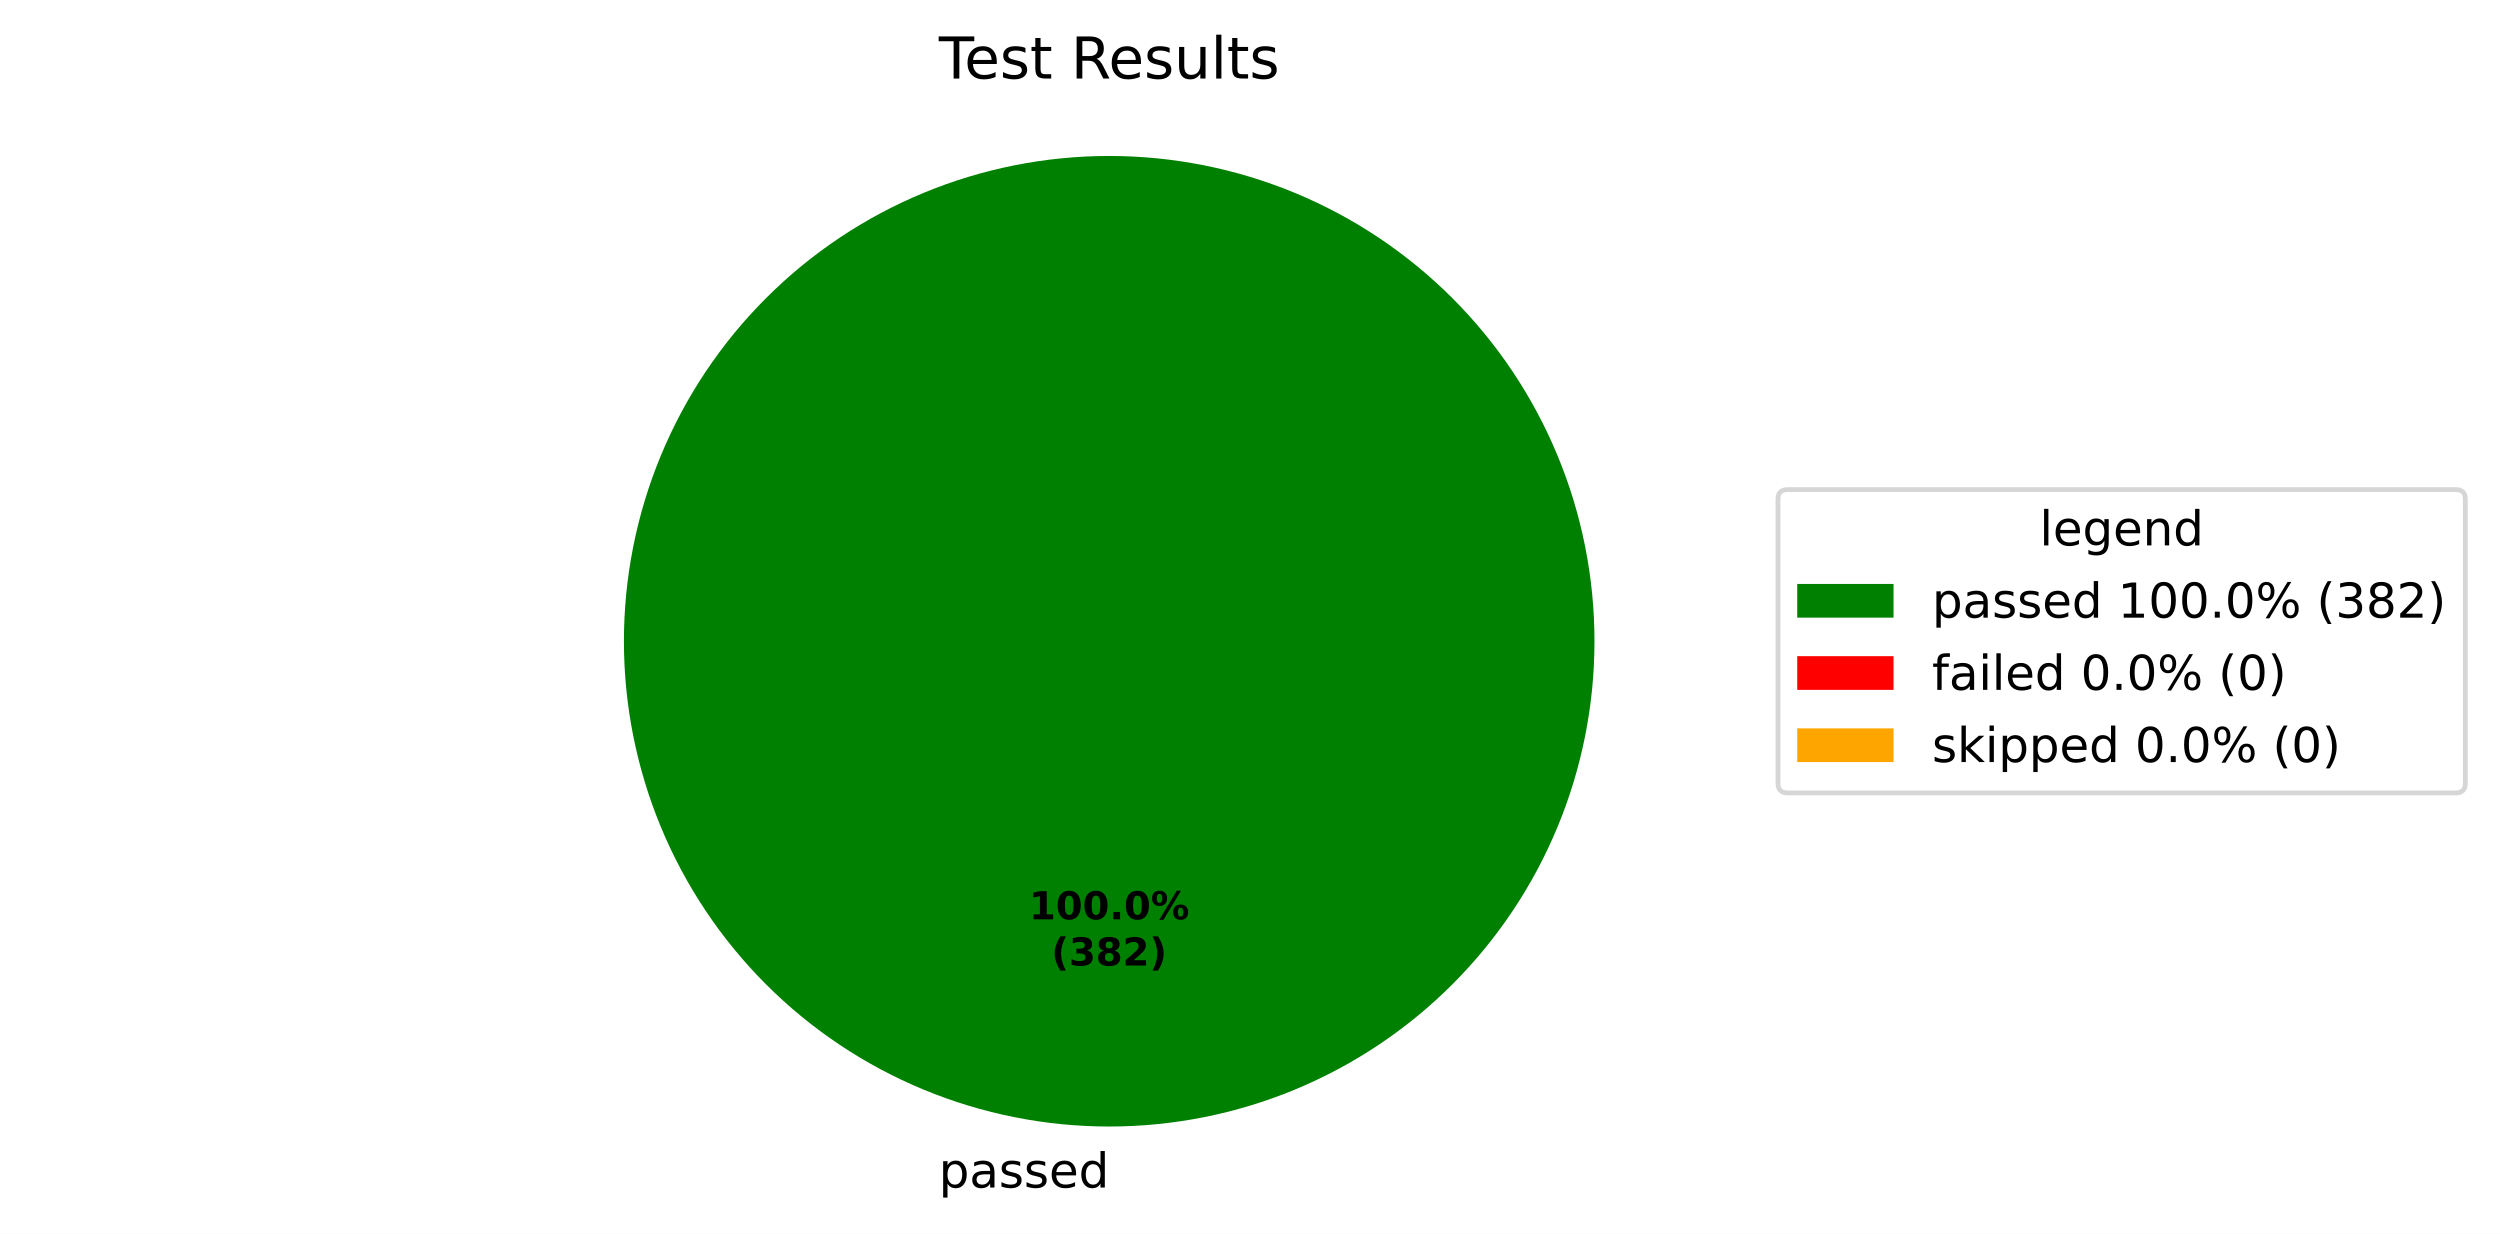
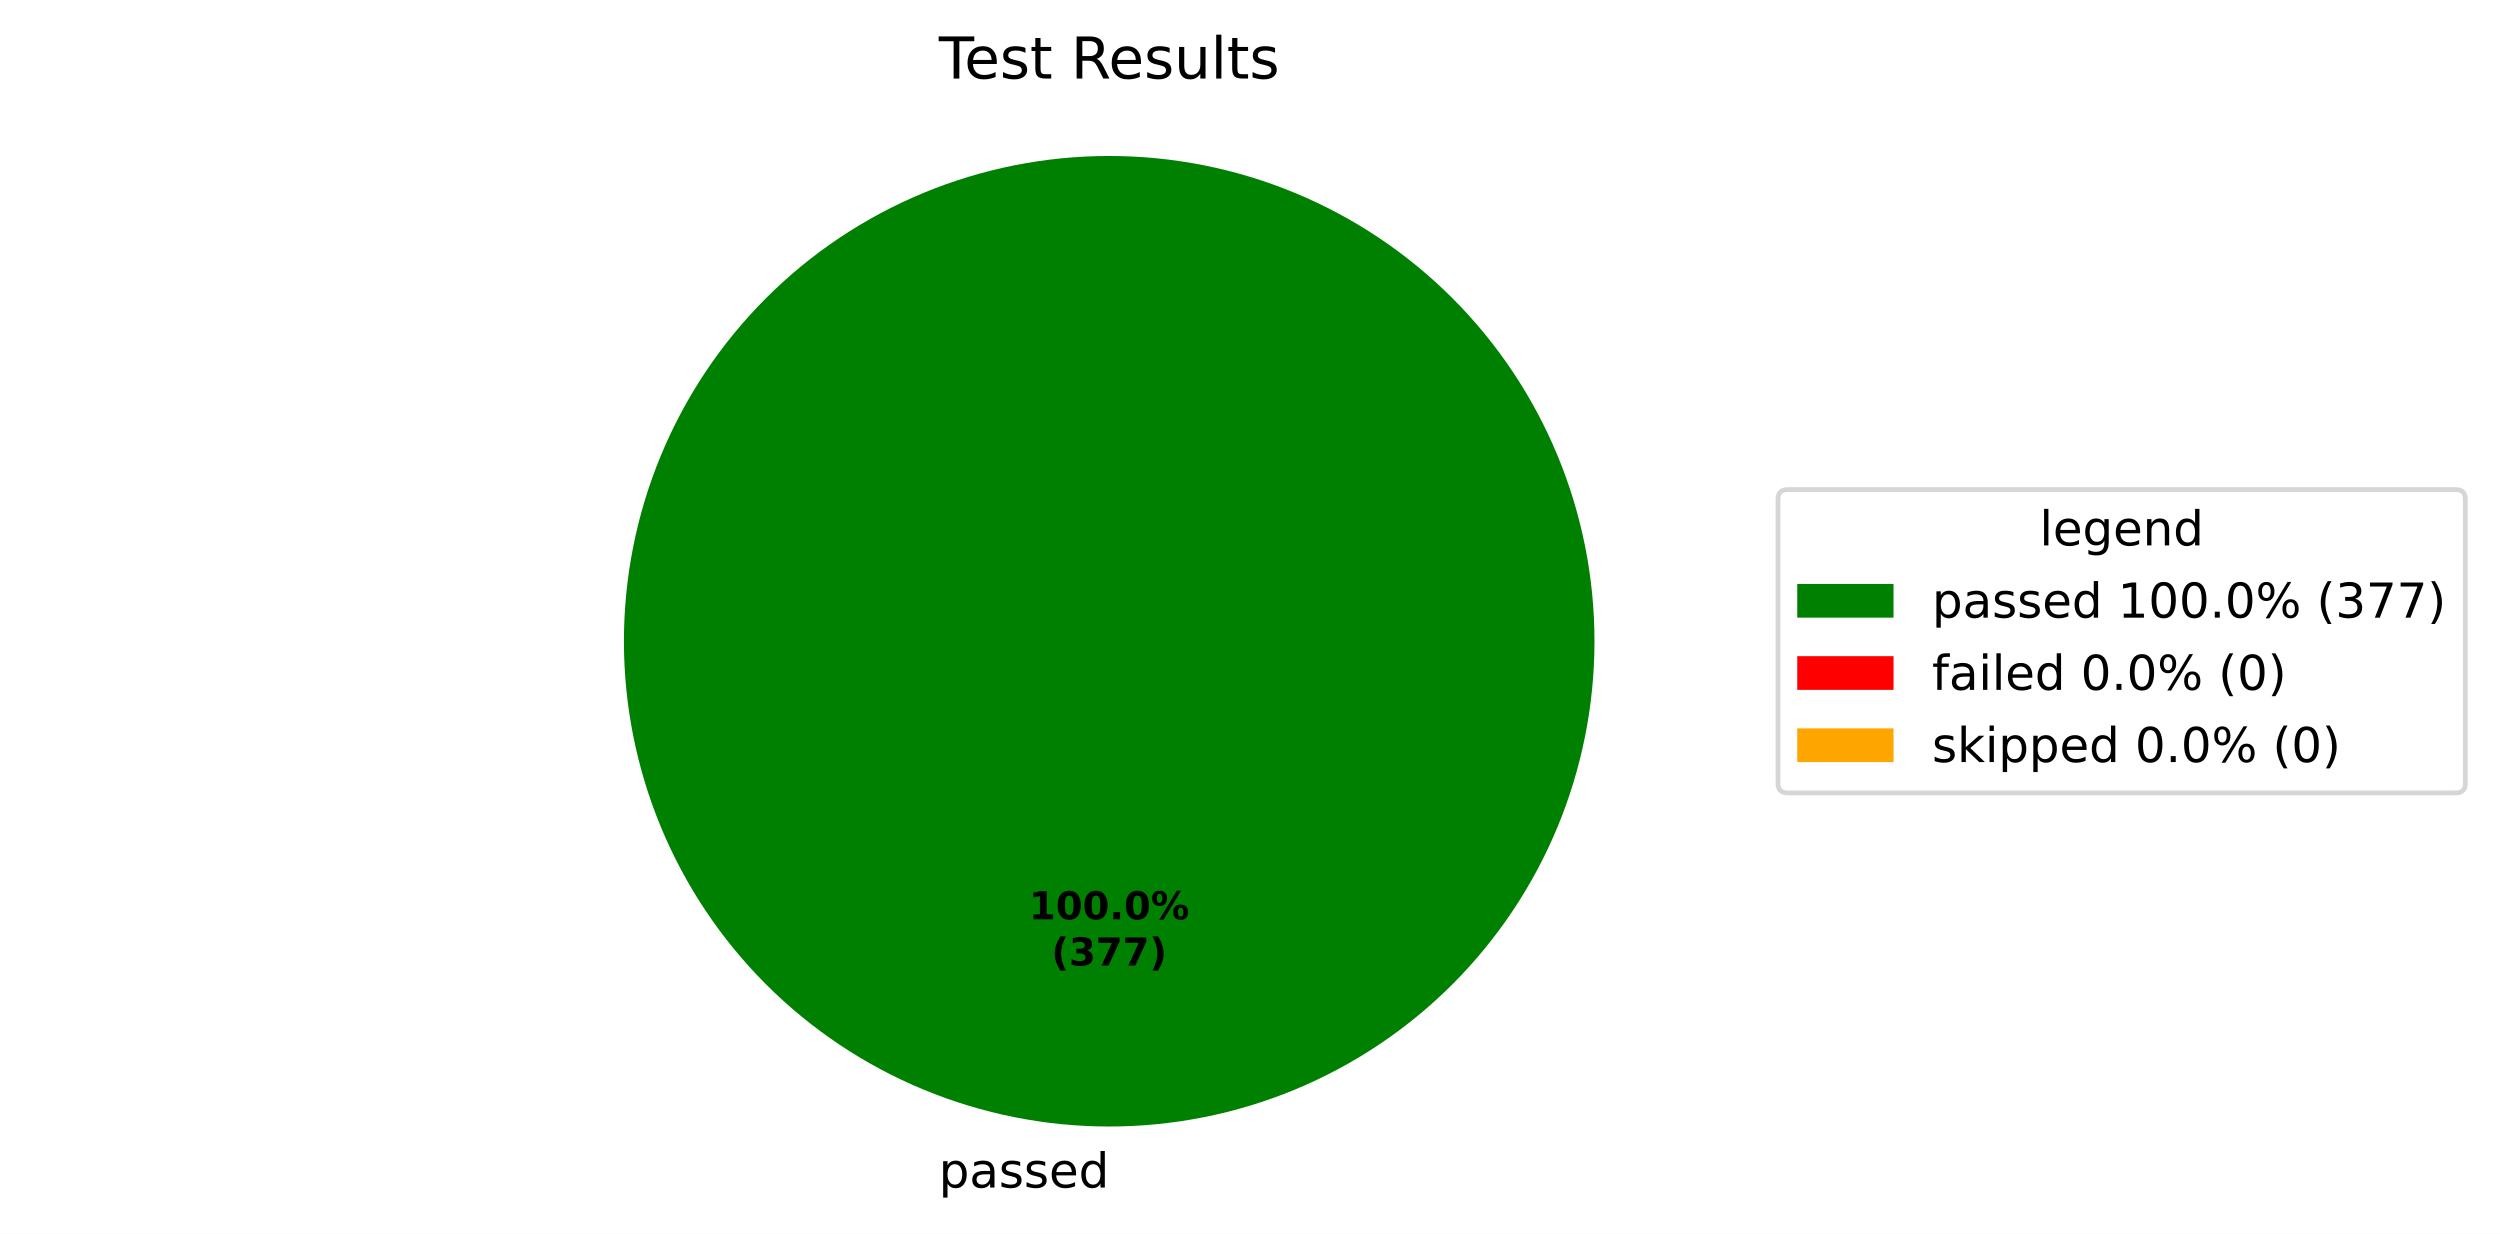
<svg xmlns="http://www.w3.org/2000/svg" xmlns:xlink="http://www.w3.org/1999/xlink" width="519.293pt" height="256.279pt" viewBox="0 0 519.293 256.279" version="1.1">
  <defs>
    <style type="text/css">*{stroke-linejoin: round; stroke-linecap: butt}</style>
  </defs>
  <g id="figure_1">
    <g id="patch_1">
      <path d="M 0 256.279  L 519.293 256.279  L 519.293 0  L 0 0  z " style="fill: #ffffff" />
    </g>
    <g id="axes_1">
      <g id="patch_2">
        <path d="M 331.2 133.198  C 331.2 119.961 328.593 106.853 323.527 94.624  C 318.462 82.394 311.036 71.282 301.676 61.922  C 292.316 52.562 281.204 45.137 268.974 40.071  C 256.745 35.006 243.637 32.398 230.4 32.398  C 217.163 32.398 204.055 35.006 191.826 40.071  C 179.596 45.137 168.484 52.562 159.124 61.922  C 149.764 71.282 142.338 82.394 137.273 94.624  C 132.207 106.853 129.6 119.961 129.6 133.198  C 129.6 146.435 132.207 159.543 137.273 171.773  C 142.338 184.002 149.764 195.115 159.124 204.474  C 168.484 213.834 179.596 221.26 191.826 226.325  C 204.055 231.391 217.163 233.998 230.4 233.998  C 243.637 233.998 256.745 231.391 268.974 226.325  C 281.204 221.26 292.316 213.834 301.676 204.474  C 311.036 195.115 318.462 184.002 323.527 171.773  C 328.593 159.543 331.2 146.435 331.2 133.198  M 230.4 133.198  z " style="fill: #008000" />
      </g>
      <g id="patch_3">
        <path d="M 230.4 32.398  C 230.4 32.398 230.4 32.398 230.4 32.398  L 230.4 133.198  z " style="fill: #ff0000" />
      </g>
      <g id="patch_4">
        <path d="M 230.4 32.398  C 230.4 32.398 230.4 32.398 230.4 32.398  L 230.4 133.198  z " style="fill: #ffa500" />
      </g>
      <g id="matplotlib.axis_1" />
      <g id="matplotlib.axis_2" />
      <g id="text_1">
        <g transform="translate(195.0031 246.6762) scale(0.1 -0.1)">
          <defs>
            <path id="DejaVuSans-53" d="M 1159 525  L 1159 -1331  L 581 -1331  L 581 3500  L 1159 3500  L 1159 2969  Q 1341 3281 1617 3432  Q 1894 3584 2278 3584  Q 2916 3584 3314 3078  Q 3713 2572 3713 1747  Q 3713 922 3314 415  Q 2916 -91 2278 -91  Q 1894 -91 1617 61  Q 1341 213 1159 525  z M 3116 1747  Q 3116 2381 2855 2742  Q 2594 3103 2138 3103  Q 1681 3103 1420 2742  Q 1159 2381 1159 1747  Q 1159 1113 1420 752  Q 1681 391 2138 391  Q 2594 391 2855 752  Q 3116 1113 3116 1747  z " transform="scale(0.015625)" />
            <path id="DejaVuSans-44" d="M 2194 1759  Q 1497 1759 1228 1600  Q 959 1441 959 1056  Q 959 750 1161 570  Q 1363 391 1709 391  Q 2188 391 2477 730  Q 2766 1069 2766 1631  L 2766 1759  L 2194 1759  z M 3341 1997  L 3341 0  L 2766 0  L 2766 531  Q 2569 213 2275 61  Q 1981 -91 1556 -91  Q 1019 -91 701 211  Q 384 513 384 1019  Q 384 1609 779 1909  Q 1175 2209 1959 2209  L 2766 2209  L 2766 2266  Q 2766 2663 2505 2880  Q 2244 3097 1772 3097  Q 1472 3097 1187 3025  Q 903 2953 641 2809  L 641 3341  Q 956 3463 1253 3523  Q 1550 3584 1831 3584  Q 2591 3584 2966 3190  Q 3341 2797 3341 1997  z " transform="scale(0.015625)" />
            <path id="DejaVuSans-56" d="M 2834 3397  L 2834 2853  Q 2591 2978 2328 3040  Q 2066 3103 1784 3103  Q 1356 3103 1142 2972  Q 928 2841 928 2578  Q 928 2378 1081 2264  Q 1234 2150 1697 2047  L 1894 2003  Q 2506 1872 2764 1633  Q 3022 1394 3022 966  Q 3022 478 2636 193  Q 2250 -91 1575 -91  Q 1294 -91 989 -36  Q 684 19 347 128  L 347 722  Q 666 556 975 473  Q 1284 391 1588 391  Q 1994 391 2212 530  Q 2431 669 2431 922  Q 2431 1156 2273 1281  Q 2116 1406 1581 1522  L 1381 1569  Q 847 1681 609 1914  Q 372 2147 372 2553  Q 372 3047 722 3315  Q 1072 3584 1716 3584  Q 2034 3584 2315 3537  Q 2597 3491 2834 3397  z " transform="scale(0.015625)" />
            <path id="DejaVuSans-48" d="M 3597 1894  L 3597 1613  L 953 1613  Q 991 1019 1311 708  Q 1631 397 2203 397  Q 2534 397 2845 478  Q 3156 559 3463 722  L 3463 178  Q 3153 47 2828 -22  Q 2503 -91 2169 -91  Q 1331 -91 842 396  Q 353 884 353 1716  Q 353 2575 817 3079  Q 1281 3584 2069 3584  Q 2775 3584 3186 3129  Q 3597 2675 3597 1894  z M 3022 2063  Q 3016 2534 2758 2815  Q 2500 3097 2075 3097  Q 1594 3097 1305 2825  Q 1016 2553 972 2059  L 3022 2063  z " transform="scale(0.015625)" />
            <path id="DejaVuSans-47" d="M 2906 2969  L 2906 4863  L 3481 4863  L 3481 0  L 2906 0  L 2906 525  Q 2725 213 2448 61  Q 2172 -91 1784 -91  Q 1150 -91 751 415  Q 353 922 353 1747  Q 353 2572 751 3078  Q 1150 3584 1784 3584  Q 2172 3584 2448 3432  Q 2725 3281 2906 2969  z M 947 1747  Q 947 1113 1208 752  Q 1469 391 1925 391  Q 2381 391 2643 752  Q 2906 1113 2906 1747  Q 2906 2381 2643 2742  Q 2381 3103 1925 3103  Q 1469 3103 1208 2742  Q 947 2381 947 1747  z " transform="scale(0.015625)" />
          </defs>
          <use xlink:href="#DejaVuSans-53" />
          <use xlink:href="#DejaVuSans-44" transform="translate(63.48438 0)" />
          <use xlink:href="#DejaVuSans-56" transform="translate(124.7656 0)" />
          <use xlink:href="#DejaVuSans-56" transform="translate(176.8594 0)" />
          <use xlink:href="#DejaVuSans-48" transform="translate(228.9531 0)" />
          <use xlink:href="#DejaVuSans-47" transform="translate(290.4844 0)" />
        </g>
      </g>
      <g id="text_2">
        <g transform="translate(213.74 190.9555) scale(0.08 -0.08)">
          <defs>
            <path id="DejaVuSans-Bold-14" d="M 750 831  L 1813 831  L 1813 3847  L 722 3622  L 722 4441  L 1806 4666  L 2950 4666  L 2950 831  L 4013 831  L 4013 0  L 750 0  L 750 831  z " transform="scale(0.015625)" />
            <path id="DejaVuSans-Bold-13" d="M 2944 2338  Q 2944 3213 2780 3570  Q 2616 3928 2228 3928  Q 1841 3928 1675 3570  Q 1509 3213 1509 2338  Q 1509 1453 1675 1090  Q 1841 728 2228 728  Q 2613 728 2778 1090  Q 2944 1453 2944 2338  z M 4147 2328  Q 4147 1169 3647 539  Q 3147 -91 2228 -91  Q 1306 -91 806 539  Q 306 1169 306 2328  Q 306 3491 806 4120  Q 1306 4750 2228 4750  Q 3147 4750 3647 4120  Q 4147 3491 4147 2328  z " transform="scale(0.015625)" />
            <path id="DejaVuSans-Bold-11" d="M 653 1209  L 1778 1209  L 1778 0  L 653 0  L 653 1209  z " transform="scale(0.015625)" />
            <path id="DejaVuSans-Bold-8" d="M 4959 1925  Q 4738 1925 4616 1733  Q 4494 1541 4494 1184  Q 4494 825 4614 633  Q 4734 441 4959 441  Q 5184 441 5303 633  Q 5422 825 5422 1184  Q 5422 1541 5301 1733  Q 5181 1925 4959 1925  z M 4959 2450  Q 5541 2450 5875 2112  Q 6209 1775 6209 1184  Q 6209 594 5875 251  Q 5541 -91 4959 -91  Q 4378 -91 4042 251  Q 3706 594 3706 1184  Q 3706 1772 4042 2111  Q 4378 2450 4959 2450  z M 2094 -91  L 1403 -91  L 4319 4750  L 5013 4750  L 2094 -91  z M 1453 4750  Q 2034 4750 2367 4411  Q 2700 4072 2700 3481  Q 2700 2891 2367 2550  Q 2034 2209 1453 2209  Q 872 2209 539 2550  Q 206 2891 206 3481  Q 206 4072 539 4411  Q 872 4750 1453 4750  z M 1453 4225  Q 1228 4225 1106 4031  Q 984 3838 984 3481  Q 984 3122 1106 2926  Q 1228 2731 1453 2731  Q 1678 2731 1798 2926  Q 1919 3122 1919 3481  Q 1919 3838 1797 4031  Q 1675 4225 1453 4225  z " transform="scale(0.015625)" />
          </defs>
          <use xlink:href="#DejaVuSans-Bold-14" />
          <use xlink:href="#DejaVuSans-Bold-13" transform="translate(69.57812 0)" />
          <use xlink:href="#DejaVuSans-Bold-13" transform="translate(139.1562 0)" />
          <use xlink:href="#DejaVuSans-Bold-11" transform="translate(208.7344 0)" />
          <use xlink:href="#DejaVuSans-Bold-13" transform="translate(246.7188 0)" />
          <use xlink:href="#DejaVuSans-Bold-8" transform="translate(316.2969 0)" />
        </g>
        <g transform="translate(218.3944 200.557) scale(0.08 -0.08)">
          <defs>
            <path id="DejaVuSans-Bold-b" d="M 2413 -844  L 1484 -844  Q 1006 -72 778 623  Q 550 1319 550 2003  Q 550 2688 779 3389  Q 1009 4091 1484 4856  L 2413 4856  Q 2013 4116 1813 3408  Q 1613 2700 1613 2009  Q 1613 1319 1811 609  Q 2009 -100 2413 -844  z " transform="scale(0.015625)" />
            <path id="DejaVuSans-Bold-16" d="M 2981 2516  Q 3453 2394 3698 2092  Q 3944 1791 3944 1325  Q 3944 631 3412 270  Q 2881 -91 1863 -91  Q 1503 -91 1142 -33  Q 781 25 428 141  L 428 1069  Q 766 900 1098 814  Q 1431 728 1753 728  Q 2231 728 2486 893  Q 2741 1059 2741 1369  Q 2741 1688 2480 1852  Q 2219 2016 1709 2016  L 1228 2016  L 1228 2791  L 1734 2791  Q 2188 2791 2409 2933  Q 2631 3075 2631 3366  Q 2631 3634 2415 3781  Q 2200 3928 1806 3928  Q 1516 3928 1219 3862  Q 922 3797 628 3669  L 628 4550  Q 984 4650 1334 4700  Q 1684 4750 2022 4750  Q 2931 4750 3382 4451  Q 3834 4153 3834 3553  Q 3834 3144 3618 2883  Q 3403 2622 2981 2516  z " transform="scale(0.015625)" />
-             <path id="DejaVuSans-Bold-1b" d="M 2228 2088  Q 1891 2088 1709 1903  Q 1528 1719 1528 1375  Q 1528 1031 1709 848  Q 1891 666 2228 666  Q 2563 666 2741 848  Q 2919 1031 2919 1375  Q 2919 1722 2741 1905  Q 2563 2088 2228 2088  z M 1350 2484  Q 925 2613 709 2878  Q 494 3144 494 3541  Q 494 4131 934 4440  Q 1375 4750 2228 4750  Q 3075 4750 3515 4442  Q 3956 4134 3956 3541  Q 3956 3144 3739 2878  Q 3522 2613 3097 2484  Q 3572 2353 3814 2058  Q 4056 1763 4056 1313  Q 4056 619 3595 264  Q 3134 -91 2228 -91  Q 1319 -91 855 264  Q 391 619 391 1313  Q 391 1763 633 2058  Q 875 2353 1350 2484  z M 1631 3419  Q 1631 3141 1786 2991  Q 1941 2841 2228 2841  Q 2509 2841 2662 2991  Q 2816 3141 2816 3419  Q 2816 3697 2662 3845  Q 2509 3994 2228 3994  Q 1941 3994 1786 3844  Q 1631 3694 1631 3419  z " transform="scale(0.015625)" />
-             <path id="DejaVuSans-Bold-15" d="M 1844 884  L 3897 884  L 3897 0  L 506 0  L 506 884  L 2209 2388  Q 2438 2594 2547 2791  Q 2656 2988 2656 3200  Q 2656 3528 2436 3728  Q 2216 3928 1850 3928  Q 1569 3928 1234 3808  Q 900 3688 519 3450  L 519 4475  Q 925 4609 1322 4679  Q 1719 4750 2100 4750  Q 2938 4750 3402 4381  Q 3866 4013 3866 3353  Q 3866 2972 3669 2642  Q 3472 2313 2841 1759  L 1844 884  z " transform="scale(0.015625)" />
+             <path id="DejaVuSans-Bold-1a" d="M 428 4666  L 3944 4666  L 3944 3988  L 2125 0  L 953 0  L 2675 3781  L 428 3781  L 428 4666  z " transform="scale(0.015625)" />
            <path id="DejaVuSans-Bold-c" d="M 513 -844  Q 913 -100 1113 609  Q 1313 1319 1313 2009  Q 1313 2700 1113 3408  Q 913 4116 513 4856  L 1441 4856  Q 1916 4091 2145 3389  Q 2375 2688 2375 2003  Q 2375 1319 2147 623  Q 1919 -72 1441 -844  L 513 -844  z " transform="scale(0.015625)" />
          </defs>
          <use xlink:href="#DejaVuSans-Bold-b" />
          <use xlink:href="#DejaVuSans-Bold-16" transform="translate(45.70312 0)" />
-           <use xlink:href="#DejaVuSans-Bold-1b" transform="translate(115.2812 0)" />
-           <use xlink:href="#DejaVuSans-Bold-15" transform="translate(184.8594 0)" />
+           <use xlink:href="#DejaVuSans-Bold-1a" transform="translate(115.2812 0)" />
+           <use xlink:href="#DejaVuSans-Bold-1a" transform="translate(184.8594 0)" />
          <use xlink:href="#DejaVuSans-Bold-c" transform="translate(254.4375 0)" />
        </g>
      </g>
      <g id="text_3">
        <g transform="translate(195.0131 16.31812) scale(0.12 -0.12)">
          <defs>
            <path id="DejaVuSans-37" d="M -19 4666  L 3928 4666  L 3928 4134  L 2272 4134  L 2272 0  L 1638 0  L 1638 4134  L -19 4134  L -19 4666  z " transform="scale(0.015625)" />
            <path id="DejaVuSans-57" d="M 1172 4494  L 1172 3500  L 2356 3500  L 2356 3053  L 1172 3053  L 1172 1153  Q 1172 725 1289 603  Q 1406 481 1766 481  L 2356 481  L 2356 0  L 1766 0  Q 1100 0 847 248  Q 594 497 594 1153  L 594 3053  L 172 3053  L 172 3500  L 594 3500  L 594 4494  L 1172 4494  z " transform="scale(0.015625)" />
            <path id="DejaVuSans-3" transform="scale(0.015625)" />
            <path id="DejaVuSans-35" d="M 2841 2188  Q 3044 2119 3236 1894  Q 3428 1669 3622 1275  L 4263 0  L 3584 0  L 2988 1197  Q 2756 1666 2539 1819  Q 2322 1972 1947 1972  L 1259 1972  L 1259 0  L 628 0  L 628 4666  L 2053 4666  Q 2853 4666 3247 4331  Q 3641 3997 3641 3322  Q 3641 2881 3436 2590  Q 3231 2300 2841 2188  z M 1259 4147  L 1259 2491  L 2053 2491  Q 2509 2491 2742 2702  Q 2975 2913 2975 3322  Q 2975 3731 2742 3939  Q 2509 4147 2053 4147  L 1259 4147  z " transform="scale(0.015625)" />
            <path id="DejaVuSans-58" d="M 544 1381  L 544 3500  L 1119 3500  L 1119 1403  Q 1119 906 1312 657  Q 1506 409 1894 409  Q 2359 409 2629 706  Q 2900 1003 2900 1516  L 2900 3500  L 3475 3500  L 3475 0  L 2900 0  L 2900 538  Q 2691 219 2414 64  Q 2138 -91 1772 -91  Q 1169 -91 856 284  Q 544 659 544 1381  z M 1991 3584  L 1991 3584  z " transform="scale(0.015625)" />
            <path id="DejaVuSans-4f" d="M 603 4863  L 1178 4863  L 1178 0  L 603 0  L 603 4863  z " transform="scale(0.015625)" />
          </defs>
          <use xlink:href="#DejaVuSans-37" />
          <use xlink:href="#DejaVuSans-48" transform="translate(44.09375 0)" />
          <use xlink:href="#DejaVuSans-56" transform="translate(105.625 0)" />
          <use xlink:href="#DejaVuSans-57" transform="translate(157.7188 0)" />
          <use xlink:href="#DejaVuSans-3" transform="translate(196.9219 0)" />
          <use xlink:href="#DejaVuSans-35" transform="translate(228.7031 0)" />
          <use xlink:href="#DejaVuSans-48" transform="translate(293.7031 0)" />
          <use xlink:href="#DejaVuSans-56" transform="translate(355.2344 0)" />
          <use xlink:href="#DejaVuSans-58" transform="translate(407.3281 0)" />
          <use xlink:href="#DejaVuSans-4f" transform="translate(470.7031 0)" />
          <use xlink:href="#DejaVuSans-57" transform="translate(498.4844 0)" />
          <use xlink:href="#DejaVuSans-56" transform="translate(537.6875 0)" />
        </g>
      </g>
      <g id="legend_1">
        <g id="patch_5">
          <path d="M 371.32 164.7  L 510.093 164.7  Q 512.093 164.7 512.093 162.7  L 512.093 103.697  Q 512.093 101.697 510.093 101.697  L 371.32 101.697  Q 369.32 101.697 369.32 103.697  L 369.32 162.7  Q 369.32 164.7 371.32 164.7  z " style="fill: #ffffff; opacity: 0.8; stroke: #cccccc; stroke-linejoin: miter" />
        </g>
        <g id="text_4">
          <g transform="translate(423.6473 113.295) scale(0.1 -0.1)">
            <defs>
              <path id="DejaVuSans-4a" d="M 2906 1791  Q 2906 2416 2648 2759  Q 2391 3103 1925 3103  Q 1463 3103 1205 2759  Q 947 2416 947 1791  Q 947 1169 1205 825  Q 1463 481 1925 481  Q 2391 481 2648 825  Q 2906 1169 2906 1791  z M 3481 434  Q 3481 -459 3084 -895  Q 2688 -1331 1869 -1331  Q 1566 -1331 1297 -1286  Q 1028 -1241 775 -1147  L 775 -588  Q 1028 -725 1275 -790  Q 1522 -856 1778 -856  Q 2344 -856 2625 -561  Q 2906 -266 2906 331  L 2906 616  Q 2728 306 2450 153  Q 2172 0 1784 0  Q 1141 0 747 490  Q 353 981 353 1791  Q 353 2603 747 3093  Q 1141 3584 1784 3584  Q 2172 3584 2450 3431  Q 2728 3278 2906 2969  L 2906 3500  L 3481 3500  L 3481 434  z " transform="scale(0.015625)" />
              <path id="DejaVuSans-51" d="M 3513 2113  L 3513 0  L 2938 0  L 2938 2094  Q 2938 2591 2744 2837  Q 2550 3084 2163 3084  Q 1697 3084 1428 2787  Q 1159 2491 1159 1978  L 1159 0  L 581 0  L 581 3500  L 1159 3500  L 1159 2956  Q 1366 3272 1645 3428  Q 1925 3584 2291 3584  Q 2894 3584 3203 3211  Q 3513 2838 3513 2113  z " transform="scale(0.015625)" />
            </defs>
            <use xlink:href="#DejaVuSans-4f" />
            <use xlink:href="#DejaVuSans-48" transform="translate(27.78125 0)" />
            <use xlink:href="#DejaVuSans-4a" transform="translate(89.3125 0)" />
            <use xlink:href="#DejaVuSans-48" transform="translate(152.7969 0)" />
            <use xlink:href="#DejaVuSans-51" transform="translate(214.3281 0)" />
            <use xlink:href="#DejaVuSans-47" transform="translate(277.7031 0)" />
          </g>
        </g>
        <g id="patch_6">
          <path d="M 373.32 128.296  L 393.32 128.296  L 393.32 121.296  L 373.32 121.296  z " style="fill: #008000" />
        </g>
        <g id="text_5">
          <g transform="translate(401.32 128.2958) scale(0.1 -0.1)">
            <defs>
              <path id="DejaVuSans-14" d="M 794 531  L 1825 531  L 1825 4091  L 703 3866  L 703 4441  L 1819 4666  L 2450 4666  L 2450 531  L 3481 531  L 3481 0  L 794 0  L 794 531  z " transform="scale(0.015625)" />
              <path id="DejaVuSans-13" d="M 2034 4250  Q 1547 4250 1301 3770  Q 1056 3291 1056 2328  Q 1056 1369 1301 889  Q 1547 409 2034 409  Q 2525 409 2770 889  Q 3016 1369 3016 2328  Q 3016 3291 2770 3770  Q 2525 4250 2034 4250  z M 2034 4750  Q 2819 4750 3233 4129  Q 3647 3509 3647 2328  Q 3647 1150 3233 529  Q 2819 -91 2034 -91  Q 1250 -91 836 529  Q 422 1150 422 2328  Q 422 3509 836 4129  Q 1250 4750 2034 4750  z " transform="scale(0.015625)" />
              <path id="DejaVuSans-11" d="M 684 794  L 1344 794  L 1344 0  L 684 0  L 684 794  z " transform="scale(0.015625)" />
              <path id="DejaVuSans-8" d="M 4653 2053  Q 4381 2053 4226 1822  Q 4072 1591 4072 1178  Q 4072 772 4226 539  Q 4381 306 4653 306  Q 4919 306 5073 539  Q 5228 772 5228 1178  Q 5228 1588 5073 1820  Q 4919 2053 4653 2053  z M 4653 2450  Q 5147 2450 5437 2106  Q 5728 1763 5728 1178  Q 5728 594 5436 251  Q 5144 -91 4653 -91  Q 4153 -91 3862 251  Q 3572 594 3572 1178  Q 3572 1766 3864 2108  Q 4156 2450 4653 2450  z M 1428 4353  Q 1159 4353 1004 4120  Q 850 3888 850 3481  Q 850 3069 1003 2837  Q 1156 2606 1428 2606  Q 1700 2606 1854 2837  Q 2009 3069 2009 3481  Q 2009 3884 1853 4118  Q 1697 4353 1428 4353  z M 4250 4750  L 4750 4750  L 1831 -91  L 1331 -91  L 4250 4750  z M 1428 4750  Q 1922 4750 2215 4408  Q 2509 4066 2509 3481  Q 2509 2891 2217 2550  Q 1925 2209 1428 2209  Q 931 2209 642 2551  Q 353 2894 353 3481  Q 353 4063 643 4406  Q 934 4750 1428 4750  z " transform="scale(0.015625)" />
              <path id="DejaVuSans-b" d="M 1984 4856  Q 1566 4138 1362 3434  Q 1159 2731 1159 2009  Q 1159 1288 1364 580  Q 1569 -128 1984 -844  L 1484 -844  Q 1016 -109 783 600  Q 550 1309 550 2009  Q 550 2706 781 3412  Q 1013 4119 1484 4856  L 1984 4856  z " transform="scale(0.015625)" />
              <path id="DejaVuSans-16" d="M 2597 2516  Q 3050 2419 3304 2112  Q 3559 1806 3559 1356  Q 3559 666 3084 287  Q 2609 -91 1734 -91  Q 1441 -91 1130 -33  Q 819 25 488 141  L 488 750  Q 750 597 1062 519  Q 1375 441 1716 441  Q 2309 441 2620 675  Q 2931 909 2931 1356  Q 2931 1769 2642 2001  Q 2353 2234 1838 2234  L 1294 2234  L 1294 2753  L 1863 2753  Q 2328 2753 2575 2939  Q 2822 3125 2822 3475  Q 2822 3834 2567 4026  Q 2313 4219 1838 4219  Q 1578 4219 1281 4162  Q 984 4106 628 3988  L 628 4550  Q 988 4650 1302 4700  Q 1616 4750 1894 4750  Q 2613 4750 3031 4423  Q 3450 4097 3450 3541  Q 3450 3153 3228 2886  Q 3006 2619 2597 2516  z " transform="scale(0.015625)" />
-               <path id="DejaVuSans-1b" d="M 2034 2216  Q 1584 2216 1326 1975  Q 1069 1734 1069 1313  Q 1069 891 1326 650  Q 1584 409 2034 409  Q 2484 409 2743 651  Q 3003 894 3003 1313  Q 3003 1734 2745 1975  Q 2488 2216 2034 2216  z M 1403 2484  Q 997 2584 770 2862  Q 544 3141 544 3541  Q 544 4100 942 4425  Q 1341 4750 2034 4750  Q 2731 4750 3128 4425  Q 3525 4100 3525 3541  Q 3525 3141 3298 2862  Q 3072 2584 2669 2484  Q 3125 2378 3379 2068  Q 3634 1759 3634 1313  Q 3634 634 3220 271  Q 2806 -91 2034 -91  Q 1263 -91 848 271  Q 434 634 434 1313  Q 434 1759 690 2068  Q 947 2378 1403 2484  z M 1172 3481  Q 1172 3119 1398 2916  Q 1625 2713 2034 2713  Q 2441 2713 2670 2916  Q 2900 3119 2900 3481  Q 2900 3844 2670 4047  Q 2441 4250 2034 4250  Q 1625 4250 1398 4047  Q 1172 3844 1172 3481  z " transform="scale(0.015625)" />
-               <path id="DejaVuSans-15" d="M 1228 531  L 3431 531  L 3431 0  L 469 0  L 469 531  Q 828 903 1448 1529  Q 2069 2156 2228 2338  Q 2531 2678 2651 2914  Q 2772 3150 2772 3378  Q 2772 3750 2511 3984  Q 2250 4219 1831 4219  Q 1534 4219 1204 4116  Q 875 4013 500 3803  L 500 4441  Q 881 4594 1212 4672  Q 1544 4750 1819 4750  Q 2544 4750 2975 4387  Q 3406 4025 3406 3419  Q 3406 3131 3298 2873  Q 3191 2616 2906 2266  Q 2828 2175 2409 1742  Q 1991 1309 1228 531  z " transform="scale(0.015625)" />
+               <path id="DejaVuSans-1a" d="M 525 4666  L 3525 4666  L 3525 4397  L 1831 0  L 1172 0  L 2766 4134  L 525 4134  L 525 4666  z " transform="scale(0.015625)" />
              <path id="DejaVuSans-c" d="M 513 4856  L 1013 4856  Q 1481 4119 1714 3412  Q 1947 2706 1947 2009  Q 1947 1309 1714 600  Q 1481 -109 1013 -844  L 513 -844  Q 928 -128 1133 580  Q 1338 1288 1338 2009  Q 1338 2731 1133 3434  Q 928 4138 513 4856  z " transform="scale(0.015625)" />
            </defs>
            <use xlink:href="#DejaVuSans-53" />
            <use xlink:href="#DejaVuSans-44" transform="translate(63.48438 0)" />
            <use xlink:href="#DejaVuSans-56" transform="translate(124.7656 0)" />
            <use xlink:href="#DejaVuSans-56" transform="translate(176.8594 0)" />
            <use xlink:href="#DejaVuSans-48" transform="translate(228.9531 0)" />
            <use xlink:href="#DejaVuSans-47" transform="translate(290.4844 0)" />
            <use xlink:href="#DejaVuSans-3" transform="translate(353.9688 0)" />
            <use xlink:href="#DejaVuSans-14" transform="translate(385.75 0)" />
            <use xlink:href="#DejaVuSans-13" transform="translate(449.375 0)" />
            <use xlink:href="#DejaVuSans-13" transform="translate(513 0)" />
            <use xlink:href="#DejaVuSans-11" transform="translate(576.625 0)" />
            <use xlink:href="#DejaVuSans-13" transform="translate(608.4062 0)" />
            <use xlink:href="#DejaVuSans-8" transform="translate(672.0312 0)" />
            <use xlink:href="#DejaVuSans-3" transform="translate(767.0469 0)" />
            <use xlink:href="#DejaVuSans-b" transform="translate(798.8281 0)" />
            <use xlink:href="#DejaVuSans-16" transform="translate(837.8438 0)" />
-             <use xlink:href="#DejaVuSans-1b" transform="translate(901.4688 0)" />
-             <use xlink:href="#DejaVuSans-15" transform="translate(965.0938 0)" />
+             <use xlink:href="#DejaVuSans-1a" transform="translate(901.4688 0)" />
+             <use xlink:href="#DejaVuSans-1a" transform="translate(965.0938 0)" />
            <use xlink:href="#DejaVuSans-c" transform="translate(1028.719 0)" />
          </g>
        </g>
        <g id="patch_7">
          <path d="M 373.32 143.297  L 393.32 143.297  L 393.32 136.297  L 373.32 136.297  z " style="fill: #ff0000" />
        </g>
        <g id="text_6">
          <g transform="translate(401.32 143.2966) scale(0.1 -0.1)">
            <defs>
              <path id="DejaVuSans-49" d="M 2375 4863  L 2375 4384  L 1825 4384  Q 1516 4384 1395 4259  Q 1275 4134 1275 3809  L 1275 3500  L 2222 3500  L 2222 3053  L 1275 3053  L 1275 0  L 697 0  L 697 3053  L 147 3053  L 147 3500  L 697 3500  L 697 3744  Q 697 4328 969 4595  Q 1241 4863 1831 4863  L 2375 4863  z " transform="scale(0.015625)" />
              <path id="DejaVuSans-4c" d="M 603 3500  L 1178 3500  L 1178 0  L 603 0  L 603 3500  z M 603 4863  L 1178 4863  L 1178 4134  L 603 4134  L 603 4863  z " transform="scale(0.015625)" />
            </defs>
            <use xlink:href="#DejaVuSans-49" />
            <use xlink:href="#DejaVuSans-44" transform="translate(35.20312 0)" />
            <use xlink:href="#DejaVuSans-4c" transform="translate(96.48438 0)" />
            <use xlink:href="#DejaVuSans-4f" transform="translate(124.2656 0)" />
            <use xlink:href="#DejaVuSans-48" transform="translate(152.0469 0)" />
            <use xlink:href="#DejaVuSans-47" transform="translate(213.5781 0)" />
            <use xlink:href="#DejaVuSans-3" transform="translate(277.0625 0)" />
            <use xlink:href="#DejaVuSans-13" transform="translate(308.8438 0)" />
            <use xlink:href="#DejaVuSans-11" transform="translate(372.4688 0)" />
            <use xlink:href="#DejaVuSans-13" transform="translate(404.25 0)" />
            <use xlink:href="#DejaVuSans-8" transform="translate(467.875 0)" />
            <use xlink:href="#DejaVuSans-3" transform="translate(562.8906 0)" />
            <use xlink:href="#DejaVuSans-b" transform="translate(594.6719 0)" />
            <use xlink:href="#DejaVuSans-13" transform="translate(633.6875 0)" />
            <use xlink:href="#DejaVuSans-c" transform="translate(697.3125 0)" />
          </g>
        </g>
        <g id="patch_8">
          <path d="M 373.32 158.297  L 393.32 158.297  L 393.32 151.297  L 373.32 151.297  z " style="fill: #ffa500" />
        </g>
        <g id="text_7">
          <g transform="translate(401.32 158.2973) scale(0.1 -0.1)">
            <defs>
              <path id="DejaVuSans-4e" d="M 581 4863  L 1159 4863  L 1159 1991  L 2875 3500  L 3609 3500  L 1753 1863  L 3688 0  L 2938 0  L 1159 1709  L 1159 0  L 581 0  L 581 4863  z " transform="scale(0.015625)" />
            </defs>
            <use xlink:href="#DejaVuSans-56" />
            <use xlink:href="#DejaVuSans-4e" transform="translate(52.09375 0)" />
            <use xlink:href="#DejaVuSans-4c" transform="translate(110 0)" />
            <use xlink:href="#DejaVuSans-53" transform="translate(137.7812 0)" />
            <use xlink:href="#DejaVuSans-53" transform="translate(201.2656 0)" />
            <use xlink:href="#DejaVuSans-48" transform="translate(264.75 0)" />
            <use xlink:href="#DejaVuSans-47" transform="translate(326.2812 0)" />
            <use xlink:href="#DejaVuSans-3" transform="translate(389.7656 0)" />
            <use xlink:href="#DejaVuSans-13" transform="translate(421.5469 0)" />
            <use xlink:href="#DejaVuSans-11" transform="translate(485.1719 0)" />
            <use xlink:href="#DejaVuSans-13" transform="translate(516.9531 0)" />
            <use xlink:href="#DejaVuSans-8" transform="translate(580.5781 0)" />
            <use xlink:href="#DejaVuSans-3" transform="translate(675.5938 0)" />
            <use xlink:href="#DejaVuSans-b" transform="translate(707.375 0)" />
            <use xlink:href="#DejaVuSans-13" transform="translate(746.3906 0)" />
            <use xlink:href="#DejaVuSans-c" transform="translate(810.0156 0)" />
          </g>
        </g>
      </g>
    </g>
  </g>
</svg>
